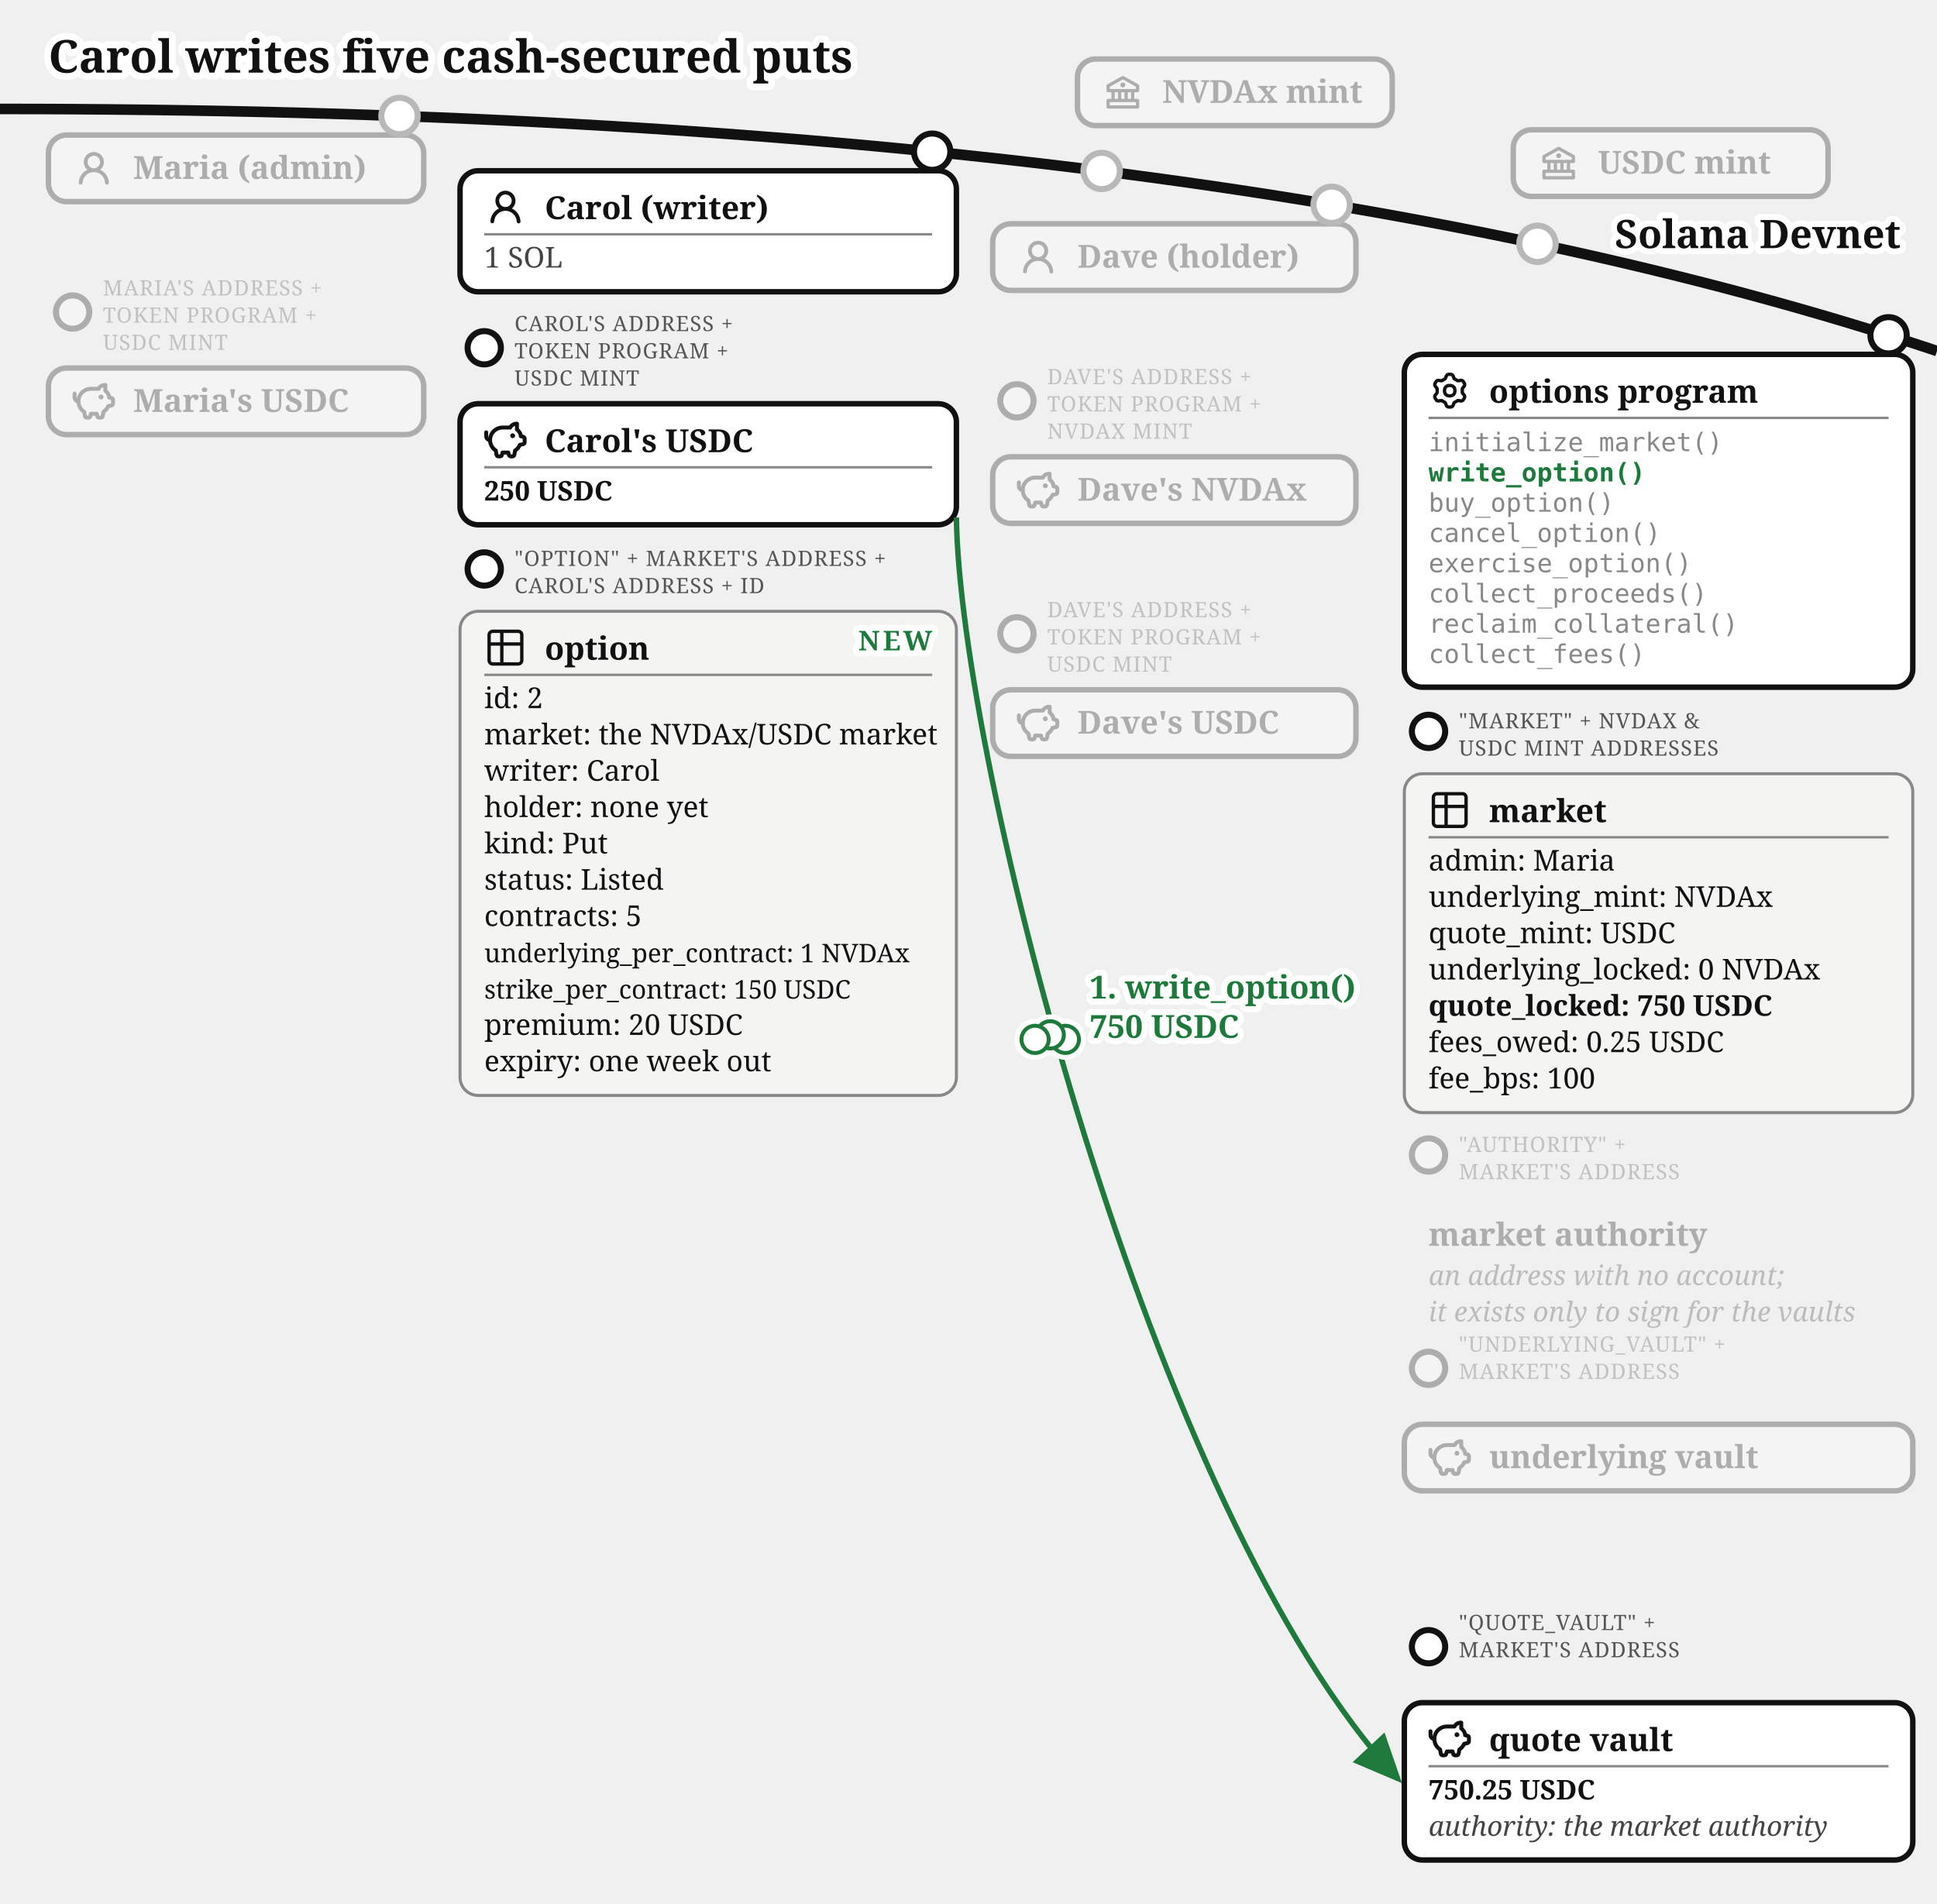
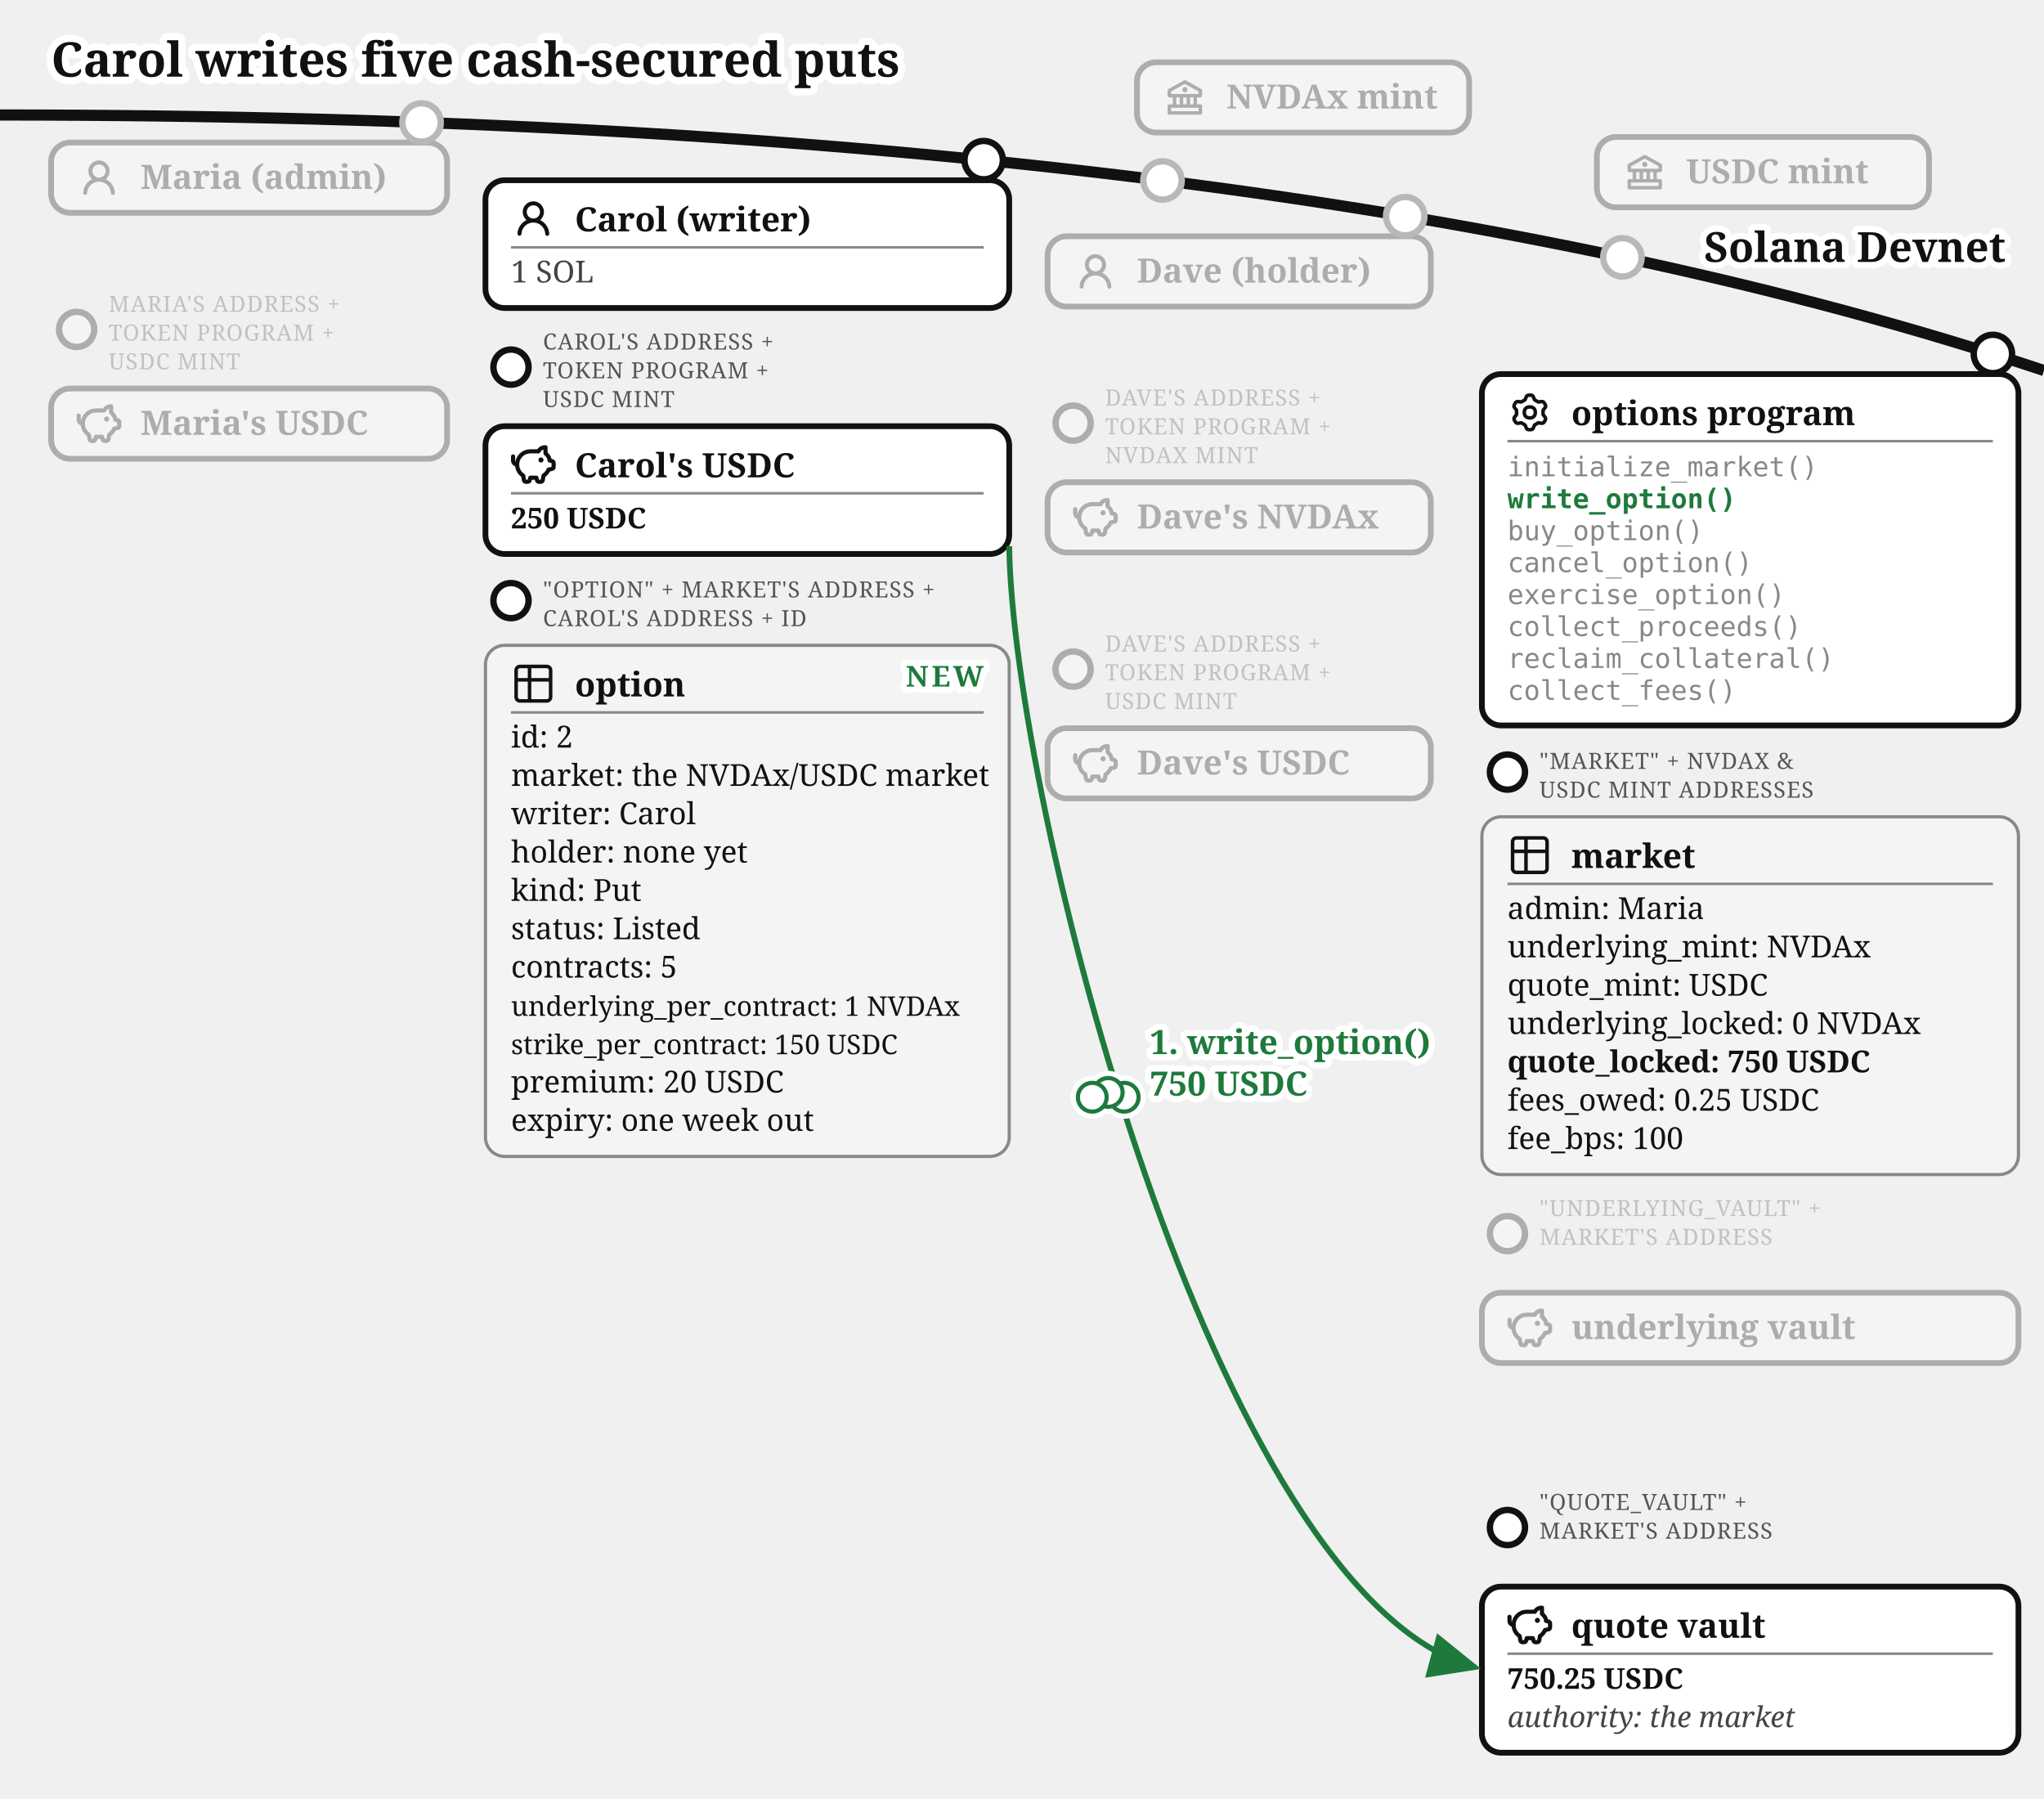
- <svg xmlns="http://www.w3.org/2000/svg" viewBox="0 0 640 629" font-family="Gelasio, Georgia, serif" fill="#111">
+ <svg xmlns="http://www.w3.org/2000/svg" viewBox="0 0 640 563" font-family="Gelasio, Georgia, serif" fill="#111">
  <text stroke="#fff" stroke-width="4.5" paint-order="stroke" stroke-linejoin="round" x="16" y="24" font-size="15" font-weight="bold">Carol writes five cash-secured puts</text>
  <defs>
    <marker id="opt-arr" markerWidth="9" markerHeight="8" refX="8" refY="4" orient="auto">
      <path d="M0,0 L9,4 L0,8 z" fill="#1e7a3c" />
    </marker>
    <marker id="opt-arrg" markerWidth="9" markerHeight="8" refX="8" refY="4" orient="auto">
      <path d="M0,0 L9,4 L0,8 z" fill="#777" />
    </marker>
  </defs>
  <path d="M 0,36 Q 400,36 640,116" fill="none" stroke="#111" stroke-width="3.5" />
  <text stroke="#fff" stroke-width="4" paint-order="stroke" stroke-linejoin="round" x="628" y="82" font-size="13" font-weight="bold" text-anchor="end">Solana Devnet</text>
  <circle cx="364" cy="56.5" r="7" fill="#fff" />
  <g opacity="0.3">
    <circle cx="364" cy="56.5" r="6" fill="#fff" stroke="#111" stroke-width="2" />
    <rect x="356" y="19.5" width="104" height="22" rx="6" fill="#fff" stroke="#111" stroke-width="1.8" />
    <g transform="translate(364,23.5)">
      <g transform="translate(0.52,0.519) scale(0.54)" fill="#111">
        <path d="m21.49 7.13l-9-5a.99.99 0 0 0-.97 0l-9.01 5C2.19 7.31 2 7.64 2 8v3c0 .55.45 1 1 1h2v4H3c-.55 0-1 .45-1 1v4c0 .55.45 1 1 1h18c.55 0 1-.45 1-1v-4c0-.55-.45-1-1-1h-2v-4h2c.55 0 1-.45 1-1V8a1 1 0 0 0-.51-.87M7 12h2v4H7zm6 0v4h-2v-4zm7 6v2H4v-2zm-3-2h-2v-4h2zm3-6H4V8.59l8-4.44l8 4.44z" />
        <path d="M12 6a1.5 1.5 0 1 0 0 3a1.5 1.5 0 1 0 0-3" />
      </g>
    </g>
    <text x="384" y="34" font-size="10.5" font-weight="bold">NVDAx mint</text>
  </g>
  <circle cx="508" cy="80.57" r="7" fill="#fff" />
  <g opacity="0.3">
    <circle cx="508" cy="80.57" r="6" fill="#fff" stroke="#111" stroke-width="2" />
    <rect x="500" y="42.9" width="104" height="22" rx="6" fill="#fff" stroke="#111" stroke-width="1.8" />
    <g transform="translate(508,46.9)">
      <g transform="translate(0.52,0.519) scale(0.54)" fill="#111">
        <path d="m21.49 7.13l-9-5a.99.99 0 0 0-.97 0l-9.01 5C2.19 7.31 2 7.64 2 8v3c0 .55.45 1 1 1h2v4H3c-.55 0-1 .45-1 1v4c0 .55.45 1 1 1h18c.55 0 1-.45 1-1v-4c0-.55-.45-1-1-1h-2v-4h2c.55 0 1-.45 1-1V8a1 1 0 0 0-.51-.87M7 12h2v4H7zm6 0v4h-2v-4zm7 6v2H4v-2zm-3-2h-2v-4h2zm3-6H4V8.59l8-4.44l8 4.44z" />
        <path d="M12 6a1.5 1.5 0 1 0 0 3a1.5 1.5 0 1 0 0-3" />
      </g>
    </g>
    <text x="528" y="57.4" font-size="10.5" font-weight="bold">USDC mint</text>
  </g>
  <circle cx="132" cy="38.33" r="7" fill="#fff" />
  <g opacity="0.3">
    <circle cx="132" cy="38.33" r="6" fill="#fff" stroke="#111" stroke-width="2" />
    <rect x="16" y="44.63" width="124" height="22" rx="6" fill="#fff" stroke="#111" stroke-width="1.8" />
    <g transform="translate(24,48.63)">
      <g transform="translate(0.36,0.767) scale(0.8301)" fill="#111">
        <path d="M10.561 8.073a6 6 0 0 1 3.432 5.142a.75.75 0 1 1-1.498.07a4.5 4.5 0 0 0-8.99 0a.75.75 0 0 1-1.498-.07a6 6 0 0 1 3.431-5.142a3.999 3.999 0 1 1 5.123 0M10.5 5a2.5 2.5 0 1 0-5 0a2.5 2.5 0 0 0 5 0" />
      </g>
    </g>
    <text x="44" y="59.13" font-size="10.5" font-weight="bold">Maria (admin)</text>
  </g>
  <g opacity="0.3">
    <circle cx="24" cy="103.13" r="5.5" fill="#fff" stroke="#111" stroke-width="2" />
    <text x="34" y="97.63" font-size="7" letter-spacing="0.3" fill="#555">MARIA'S ADDRESS +</text>
    <text x="34" y="106.63" font-size="7" letter-spacing="0.3" fill="#555">TOKEN PROGRAM +</text>
    <text x="34" y="115.63" font-size="7" letter-spacing="0.3" fill="#555">USDC MINT</text>
    <rect x="16" y="121.63" width="124" height="22" rx="6" fill="#fff" stroke="#111" stroke-width="1.8" />
    <g transform="translate(24,125.63)">
      <g transform="translate(-0.624,-0.624) scale(0.6353)" fill="none" stroke="#111" stroke-linecap="round" stroke-linejoin="round" stroke-width="2.047">
        <path d="M14.5 5.5h-4A6.5 6.5 0 0 0 7 17.478l.288 1.738c.07.423.105.635.202.798a1 1 0 0 0 .49.416c.178.07.392.07.822.07c.397 0 .596 0 .764-.062a1 1 0 0 0 .479-.374c.1-.148.15-.34.246-.727l.209-.837h3l.21.837c.096.386.144.58.245.727a1 1 0 0 0 .479.374c.168.062.367.062.764.062c.43 0 .644 0 .821-.07a1 1 0 0 0 .49-.416c.098-.163.133-.375.203-.798L17 17.478a6.5 6.5 0 0 0 2.502-2.978l.89-.178c.77-.154 1.155-.231 1.381-.508c.227-.276.227-.669.227-1.453v-.3c0-.75 0-1.124-.212-1.396c-.212-.27-.575-.362-1.303-.544L20 10c0-1.5-1.167-2.833-2-3.5v-3h-.264c-1.37 0-2.623.774-3.236 2" />
        <path d="M15.875 9.75h-.125m.25 0a.25.25 0 1 1-.5 0a.25.25 0 0 1 .5 0M2 8v2a2 2 0 0 0 2 2" />
      </g>
    </g>
    <text x="44" y="136.13" font-size="10.5" font-weight="bold">Maria's USDC</text>
  </g>
  <g>
    <circle cx="308" cy="50.13" r="6" fill="#fff" stroke="#111" stroke-width="2" />
    <rect x="152" y="56.43" width="164" height="40" rx="6" fill="#fff" stroke="#111" stroke-width="1.8" />
    <g transform="translate(160,61.43)">
      <g transform="translate(0.36,0.767) scale(0.8301)" fill="#111">
        <path d="M10.561 8.073a6 6 0 0 1 3.432 5.142a.75.75 0 1 1-1.498.07a4.5 4.5 0 0 0-8.99 0a.75.75 0 0 1-1.498-.07a6 6 0 0 1 3.431-5.142a3.999 3.999 0 1 1 5.123 0M10.5 5a2.5 2.5 0 1 0-5 0a2.5 2.5 0 0 0 5 0" />
      </g>
    </g>
    <text x="180" y="72.43" font-size="10.5" font-weight="bold">Carol (writer)</text>
    <line x1="160" y1="77.43" x2="308" y2="77.43" stroke="#888" stroke-width="0.8" />
    <text x="160" y="88.43" font-size="9.5" fill="#444">1 SOL</text>
  </g>
  <g>
    <circle cx="160" cy="114.93" r="5.5" fill="#fff" stroke="#111" stroke-width="2" />
    <text x="170" y="109.43" font-size="7" letter-spacing="0.3" fill="#555">CAROL'S ADDRESS +</text>
    <text x="170" y="118.43" font-size="7" letter-spacing="0.3" fill="#555">TOKEN PROGRAM +</text>
    <text x="170" y="127.43" font-size="7" letter-spacing="0.3" fill="#555">USDC MINT</text>
    <rect x="152" y="133.43" width="164" height="40" rx="6" fill="#fff" stroke="#111" stroke-width="1.8" />
    <g transform="translate(160,138.43)">
      <g transform="translate(-0.624,-0.624) scale(0.6353)" fill="none" stroke="#111" stroke-linecap="round" stroke-linejoin="round" stroke-width="2.047">
        <path d="M14.5 5.5h-4A6.5 6.5 0 0 0 7 17.478l.288 1.738c.07.423.105.635.202.798a1 1 0 0 0 .49.416c.178.07.392.07.822.07c.397 0 .596 0 .764-.062a1 1 0 0 0 .479-.374c.1-.148.15-.34.246-.727l.209-.837h3l.21.837c.096.386.144.58.245.727a1 1 0 0 0 .479.374c.168.062.367.062.764.062c.43 0 .644 0 .821-.07a1 1 0 0 0 .49-.416c.098-.163.133-.375.203-.798L17 17.478a6.5 6.5 0 0 0 2.502-2.978l.89-.178c.77-.154 1.155-.231 1.381-.508c.227-.276.227-.669.227-1.453v-.3c0-.75 0-1.124-.212-1.396c-.212-.27-.575-.362-1.303-.544L20 10c0-1.5-1.167-2.833-2-3.5v-3h-.264c-1.37 0-2.623.774-3.236 2" />
        <path d="M15.875 9.75h-.125m.25 0a.25.25 0 1 1-.5 0a.25.25 0 0 1 .5 0M2 8v2a2 2 0 0 0 2 2" />
      </g>
    </g>
    <text x="180" y="149.43" font-size="10.5" font-weight="bold">Carol's USDC</text>
    <line x1="160" y1="154.43" x2="308" y2="154.43" stroke="#888" stroke-width="0.8" />
    <text x="160" y="165.43" font-size="9" font-weight="bold">250 USDC</text>
  </g>
  <g>
    <circle cx="160" cy="188.03" r="5.5" fill="#fff" stroke="#111" stroke-width="2" />
    <text x="170" y="187.03" font-size="7" letter-spacing="0.3" fill="#555">"OPTION" + MARKET'S ADDRESS +</text>
    <text x="170" y="196.03" font-size="7" letter-spacing="0.3" fill="#555">CAROL'S ADDRESS + ID</text>
    <rect x="152" y="202.03" width="164" height="160" rx="6" fill="#f4f4f2" stroke="#888" />
    <g transform="translate(160,207.03)">
      <g transform="translate(-0.195,-0.195) scale(0.6)" fill="none" stroke="#111" stroke-linecap="round" stroke-linejoin="round" stroke-width="1.843">
        <path d="M3 5a2 2 0 0 1 2-2h14a2 2 0 0 1 2 2v14a2 2 0 0 1-2 2H5a2 2 0 0 1-2-2zm0 5h18M10 3v18" />
      </g>
    </g>
    <text x="180" y="218.03" font-size="10.5" font-weight="bold">option</text>
    <line x1="160" y1="223.03" x2="308" y2="223.03" stroke="#888" stroke-width="0.8" />
    <text x="160" y="234.03" font-size="9.5">id: 2</text>
    <text x="160" y="246.03" font-size="9.5">market: the NVDAx/USDC market</text>
    <text x="160" y="258.03" font-size="9.5">writer: Carol</text>
    <text x="160" y="270.03" font-size="9.5">holder: none yet</text>
    <text x="160" y="282.03" font-size="9.5">kind: Put</text>
    <text x="160" y="294.03" font-size="9.5">status: Listed</text>
    <text x="160" y="306.03" font-size="9.5">contracts: 5</text>
    <text x="160" y="318.03" font-size="8.5">underlying_per_contract: 1 NVDAx</text>
    <text x="160" y="330.03" font-size="8.5">strike_per_contract: 150 USDC</text>
    <text x="160" y="342.03" font-size="9.5">premium: 20 USDC</text>
    <text x="160" y="354.03" font-size="9.5">expiry: one week out</text>
    <text stroke="#fff" stroke-width="4" paint-order="stroke" stroke-linejoin="round" x="308" y="214.93" font-size="9" font-weight="bold" letter-spacing="1" fill="#1e7a3c" text-anchor="end">NEW</text>
  </g>
  <circle cx="440" cy="67.67" r="7" fill="#fff" />
  <g opacity="0.3">
    <circle cx="440" cy="67.67" r="6" fill="#fff" stroke="#111" stroke-width="2" />
    <rect x="328" y="73.97" width="120" height="22" rx="6" fill="#fff" stroke="#111" stroke-width="1.8" />
    <g transform="translate(336,77.97)">
      <g transform="translate(0.36,0.767) scale(0.8301)" fill="#111">
        <path d="M10.561 8.073a6 6 0 0 1 3.432 5.142a.75.75 0 1 1-1.498.07a4.5 4.5 0 0 0-8.99 0a.75.75 0 0 1-1.498-.07a6 6 0 0 1 3.431-5.142a3.999 3.999 0 1 1 5.123 0M10.5 5a2.5 2.5 0 1 0-5 0a2.5 2.5 0 0 0 5 0" />
      </g>
    </g>
    <text x="356" y="88.47" font-size="10.5" font-weight="bold">Dave (holder)</text>
  </g>
  <g opacity="0.3">
    <circle cx="336" cy="132.47" r="5.5" fill="#fff" stroke="#111" stroke-width="2" />
    <text x="346" y="126.97" font-size="7" letter-spacing="0.3" fill="#555">DAVE'S ADDRESS +</text>
    <text x="346" y="135.97" font-size="7" letter-spacing="0.3" fill="#555">TOKEN PROGRAM +</text>
    <text x="346" y="144.97" font-size="7" letter-spacing="0.3" fill="#555">NVDAX MINT</text>
    <rect x="328" y="150.97" width="120" height="22" rx="6" fill="#fff" stroke="#111" stroke-width="1.8" />
    <g transform="translate(336,154.97)">
      <g transform="translate(-0.624,-0.624) scale(0.6353)" fill="none" stroke="#111" stroke-linecap="round" stroke-linejoin="round" stroke-width="2.047">
        <path d="M14.5 5.5h-4A6.5 6.5 0 0 0 7 17.478l.288 1.738c.07.423.105.635.202.798a1 1 0 0 0 .49.416c.178.07.392.07.822.07c.397 0 .596 0 .764-.062a1 1 0 0 0 .479-.374c.1-.148.15-.34.246-.727l.209-.837h3l.21.837c.096.386.144.58.245.727a1 1 0 0 0 .479.374c.168.062.367.062.764.062c.43 0 .644 0 .821-.07a1 1 0 0 0 .49-.416c.098-.163.133-.375.203-.798L17 17.478a6.5 6.5 0 0 0 2.502-2.978l.89-.178c.77-.154 1.155-.231 1.381-.508c.227-.276.227-.669.227-1.453v-.3c0-.75 0-1.124-.212-1.396c-.212-.27-.575-.362-1.303-.544L20 10c0-1.5-1.167-2.833-2-3.5v-3h-.264c-1.37 0-2.623.774-3.236 2" />
        <path d="M15.875 9.75h-.125m.25 0a.25.25 0 1 1-.5 0a.25.25 0 0 1 .5 0M2 8v2a2 2 0 0 0 2 2" />
      </g>
    </g>
    <text x="356" y="165.47" font-size="10.5" font-weight="bold">Dave's NVDAx</text>
  </g>
  <g opacity="0.3">
    <circle cx="336" cy="209.47" r="5.5" fill="#fff" stroke="#111" stroke-width="2" />
    <text x="346" y="203.97" font-size="7" letter-spacing="0.3" fill="#555">DAVE'S ADDRESS +</text>
    <text x="346" y="212.97" font-size="7" letter-spacing="0.3" fill="#555">TOKEN PROGRAM +</text>
    <text x="346" y="221.97" font-size="7" letter-spacing="0.3" fill="#555">USDC MINT</text>
    <rect x="328" y="227.97" width="120" height="22" rx="6" fill="#fff" stroke="#111" stroke-width="1.8" />
    <g transform="translate(336,231.97)">
      <g transform="translate(-0.624,-0.624) scale(0.6353)" fill="none" stroke="#111" stroke-linecap="round" stroke-linejoin="round" stroke-width="2.047">
        <path d="M14.5 5.5h-4A6.5 6.5 0 0 0 7 17.478l.288 1.738c.07.423.105.635.202.798a1 1 0 0 0 .49.416c.178.07.392.07.822.07c.397 0 .596 0 .764-.062a1 1 0 0 0 .479-.374c.1-.148.15-.34.246-.727l.209-.837h3l.21.837c.096.386.144.58.245.727a1 1 0 0 0 .479.374c.168.062.367.062.764.062c.43 0 .644 0 .821-.07a1 1 0 0 0 .49-.416c.098-.163.133-.375.203-.798L17 17.478a6.5 6.5 0 0 0 2.502-2.978l.89-.178c.77-.154 1.155-.231 1.381-.508c.227-.276.227-.669.227-1.453v-.3c0-.75 0-1.124-.212-1.396c-.212-.27-.575-.362-1.303-.544L20 10c0-1.5-1.167-2.833-2-3.5v-3h-.264c-1.37 0-2.623.774-3.236 2" />
        <path d="M15.875 9.75h-.125m.25 0a.25.25 0 1 1-.5 0a.25.25 0 0 1 .5 0M2 8v2a2 2 0 0 0 2 2" />
      </g>
    </g>
    <text x="356" y="242.47" font-size="10.5" font-weight="bold">Dave's USDC</text>
  </g>
  <g>
    <circle cx="624" cy="110.81" r="6" fill="#fff" stroke="#111" stroke-width="2" />
    <rect x="464" y="117.11" width="168" height="110" rx="6" fill="#fff" stroke="#111" stroke-width="1.8" />
    <g transform="translate(472,122.11)">
      <g transform="translate(0.951,0.952) scale(0.864)" fill="none" stroke="#111" stroke-linecap="round" stroke-linejoin="round" stroke-width="1.28">
        <path d="M11.808 7.727c0 .05.017.1.048.14l.667.84a.96.96 0 0 1 .082 1.08l-.392.676a.96.96 0 0 1-.975.47l-1.063-.16a.23.23 0 0 0-.145.027l-1.26.727a.23.23 0 0 0-.096.112l-.392 1a.96.96 0 0 1-.893.611h-.782a.96.96 0 0 1-.893-.61l-.392-1a.23.23 0 0 0-.096-.113L3.967 10.8a.23.23 0 0 0-.145-.028l-1.063.162a.96.96 0 0 1-.976-.47l-.39-.677a.96.96 0 0 1 .08-1.08l.67-.84a.22.22 0 0 0 .05-.14V6.273c0-.05-.018-.1-.05-.14l-.67-.84a.96.96 0 0 1-.08-1.08l.39-.676a.96.96 0 0 1 .976-.47l1.06.16a.23.23 0 0 0 .145-.027l1.262-.73a.23.23 0 0 0 .096-.113l.394-.996A.96.96 0 0 1 6.61.75h.784a.96.96 0 0 1 .893.61l.392.997q.028.075.096.116l1.26.727a.23.23 0 0 0 .145.028l1.062-.162a.96.96 0 0 1 .976.47l.391.677a.96.96 0 0 1-.081 1.08l-.67.84a.22.22 0 0 0-.049.14v1.454Z" />
        <path d="M7 8.996c1.277 0 1.996-.719 1.996-1.996S8.277 5.004 7 5.004S5.004 5.723 5.004 7S5.723 8.996 7 8.996" />
      </g>
    </g>
    <text x="492" y="133.11" font-size="10.5" font-weight="bold">options program</text>
    <line x1="472" y1="138.11" x2="624" y2="138.11" stroke="#888" stroke-width="0.8" />
    <text x="472" y="149.11" font-size="8.5" font-family="'DejaVu Sans Mono', Menlo, monospace" fill="#888">initialize_market()</text>
    <text x="472" y="159.11" font-size="8.5" font-family="'DejaVu Sans Mono', Menlo, monospace" font-weight="bold" fill="#1e7a3c">write_option()</text>
    <text x="472" y="169.11" font-size="8.5" font-family="'DejaVu Sans Mono', Menlo, monospace" fill="#888">buy_option()</text>
    <text x="472" y="179.11" font-size="8.5" font-family="'DejaVu Sans Mono', Menlo, monospace" fill="#888">cancel_option()</text>
    <text x="472" y="189.11" font-size="8.5" font-family="'DejaVu Sans Mono', Menlo, monospace" fill="#888">exercise_option()</text>
    <text x="472" y="199.11" font-size="8.5" font-family="'DejaVu Sans Mono', Menlo, monospace" fill="#888">collect_proceeds()</text>
    <text x="472" y="209.11" font-size="8.5" font-family="'DejaVu Sans Mono', Menlo, monospace" fill="#888">reclaim_collateral()</text>
    <text x="472" y="219.11" font-size="8.5" font-family="'DejaVu Sans Mono', Menlo, monospace" fill="#888">collect_fees()</text>
  </g>
  <g>
    <circle cx="472" cy="241.71" r="5.5" fill="#fff" stroke="#111" stroke-width="2" />
    <text x="482" y="240.71" font-size="7" letter-spacing="0.3" fill="#555">"MARKET" + NVDAX &amp;</text>
    <text x="482" y="249.71" font-size="7" letter-spacing="0.3" fill="#555">USDC MINT ADDRESSES</text>
    <rect x="464" y="255.71" width="168" height="112" rx="6" fill="#f4f4f2" stroke="#888" />
    <g transform="translate(472,260.71)">
      <g transform="translate(-0.195,-0.195) scale(0.6)" fill="none" stroke="#111" stroke-linecap="round" stroke-linejoin="round" stroke-width="1.843">
        <path d="M3 5a2 2 0 0 1 2-2h14a2 2 0 0 1 2 2v14a2 2 0 0 1-2 2H5a2 2 0 0 1-2-2zm0 5h18M10 3v18" />
      </g>
    </g>
    <text x="492" y="271.71" font-size="10.5" font-weight="bold">market</text>
    <line x1="472" y1="276.71" x2="624" y2="276.71" stroke="#888" stroke-width="0.8" />
    <text x="472" y="287.71" font-size="9.5">admin: Maria</text>
    <text x="472" y="299.71" font-size="9.5">underlying_mint: NVDAx</text>
    <text x="472" y="311.71" font-size="9.5">quote_mint: USDC</text>
    <text x="472" y="323.71" font-size="9.5">underlying_locked: 0 NVDAx</text>
    <text x="472" y="335.71" font-size="9.5" font-weight="bold">quote_locked: 750 USDC</text>
    <text x="472" y="347.71" font-size="9.5">fees_owed: 0.25 USDC</text>
    <text x="472" y="359.71" font-size="9.5">fee_bps: 100</text>
  </g>
  <g opacity="0.3">
-     <circle cx="472" cy="381.71" r="5.5" fill="#fff" stroke="#111" stroke-width="2" />
-     <text x="482" y="380.71" font-size="7" letter-spacing="0.3" fill="#555">"AUTHORITY" +</text>
+     <circle cx="472" cy="386.21" r="5.5" fill="#fff" stroke="#111" stroke-width="2" />
+     <text x="482" y="380.71" font-size="7" letter-spacing="0.3" fill="#555">"UNDERLYING_VAULT" +</text>
    <text x="482" y="389.71" font-size="7" letter-spacing="0.3" fill="#555">MARKET'S ADDRESS</text>
-     <text x="472" y="411.71" font-size="10.5" font-weight="bold">market authority</text>
-     <text x="472" y="424.71" font-size="9" fill="#444" font-style="italic">an address with no account;</text>
-     <text x="472" y="436.71" font-size="9" fill="#444" font-style="italic">it exists only to sign for the vaults</text>
-   </g>
-   <g opacity="0.3">
-     <circle cx="472" cy="452.21" r="5.5" fill="#fff" stroke="#111" stroke-width="2" />
-     <text x="482" y="446.71" font-size="7" letter-spacing="0.3" fill="#555">"UNDERLYING_VAULT" +</text>
-     <text x="482" y="455.71" font-size="7" letter-spacing="0.3" fill="#555">MARKET'S ADDRESS</text>
-     <text x="482" y="464.71" font-size="7" letter-spacing="0.3" fill="#555" />
-     <rect x="464" y="470.71" width="168" height="22" rx="6" fill="#fff" stroke="#111" stroke-width="1.8" />
-     <g transform="translate(472,474.71)">
-       <g transform="translate(-0.624,-0.624) scale(0.6353)" fill="none" stroke="#111" stroke-linecap="round" stroke-linejoin="round" stroke-width="2.047">
-         <path d="M14.5 5.5h-4A6.5 6.5 0 0 0 7 17.478l.288 1.738c.07.423.105.635.202.798a1 1 0 0 0 .49.416c.178.07.392.07.822.07c.397 0 .596 0 .764-.062a1 1 0 0 0 .479-.374c.1-.148.15-.34.246-.727l.209-.837h3l.21.837c.096.386.144.58.245.727a1 1 0 0 0 .479.374c.168.062.367.062.764.062c.43 0 .644 0 .821-.07a1 1 0 0 0 .49-.416c.098-.163.133-.375.203-.798L17 17.478a6.5 6.5 0 0 0 2.502-2.978l.89-.178c.77-.154 1.155-.231 1.381-.508c.227-.276.227-.669.227-1.453v-.3c0-.75 0-1.124-.212-1.396c-.212-.27-.575-.362-1.303-.544L20 10c0-1.5-1.167-2.833-2-3.5v-3h-.264c-1.37 0-2.623.774-3.236 2" />
-         <path d="M15.875 9.75h-.125m.25 0a.25.25 0 1 1-.5 0a.25.25 0 0 1 .5 0M2 8v2a2 2 0 0 0 2 2" />
-       </g>
-     </g>
-     <text x="492" y="485.21" font-size="10.5" font-weight="bold">underlying vault</text>
-   </g>
-   <g>
-     <circle cx="472" cy="544.21" r="5.5" fill="#fff" stroke="#111" stroke-width="2" />
-     <text x="482" y="538.71" font-size="7" letter-spacing="0.3" fill="#555">"QUOTE_VAULT" +</text>
-     <text x="482" y="547.71" font-size="7" letter-spacing="0.3" fill="#555">MARKET'S ADDRESS</text>
-     <text x="482" y="556.71" font-size="7" letter-spacing="0.3" fill="#555" />
-     <rect x="464" y="562.71" width="168" height="52" rx="6" fill="#fff" stroke="#111" stroke-width="1.8" />
-     <g transform="translate(472,567.71)">
-       <g transform="translate(-0.624,-0.624) scale(0.6353)" fill="none" stroke="#111" stroke-linecap="round" stroke-linejoin="round" stroke-width="2.047">
-         <path d="M14.5 5.5h-4A6.5 6.5 0 0 0 7 17.478l.288 1.738c.07.423.105.635.202.798a1 1 0 0 0 .49.416c.178.07.392.07.822.07c.397 0 .596 0 .764-.062a1 1 0 0 0 .479-.374c.1-.148.15-.34.246-.727l.209-.837h3l.21.837c.096.386.144.58.245.727a1 1 0 0 0 .479.374c.168.062.367.062.764.062c.43 0 .644 0 .821-.07a1 1 0 0 0 .49-.416c.098-.163.133-.375.203-.798L17 17.478a6.5 6.5 0 0 0 2.502-2.978l.89-.178c.77-.154 1.155-.231 1.381-.508c.227-.276.227-.669.227-1.453v-.3c0-.75 0-1.124-.212-1.396c-.212-.27-.575-.362-1.303-.544L20 10c0-1.5-1.167-2.833-2-3.5v-3h-.264c-1.37 0-2.623.774-3.236 2" />
-         <path d="M15.875 9.75h-.125m.25 0a.25.25 0 1 1-.5 0a.25.25 0 0 1 .5 0M2 8v2a2 2 0 0 0 2 2" />
-       </g>
-     </g>
-     <text x="492" y="578.71" font-size="10.5" font-weight="bold">quote vault</text>
-     <line x1="472" y1="583.71" x2="624" y2="583.71" stroke="#888" stroke-width="0.8" />
-     <text x="472" y="594.71" font-size="9" font-weight="bold">750.25 USDC</text>
-     <text x="472" y="606.71" font-size="9" font-style="italic" fill="#444">authority: the market authority</text>
-   </g>
-   <path d="M 316,171 C 317,250 380,500 462,588" fill="none" stroke="#1e7a3c" stroke-width="1.8" marker-end="url(#opt-arr)" />
+     <text x="482" y="398.71" font-size="7" letter-spacing="0.3" fill="#555" />
+     <rect x="464" y="404.71" width="168" height="22" rx="6" fill="#fff" stroke="#111" stroke-width="1.8" />
+     <g transform="translate(472,408.71)">
+       <g transform="translate(-0.624,-0.624) scale(0.6353)" fill="none" stroke="#111" stroke-linecap="round" stroke-linejoin="round" stroke-width="2.047">
+         <path d="M14.5 5.5h-4A6.5 6.5 0 0 0 7 17.478l.288 1.738c.07.423.105.635.202.798a1 1 0 0 0 .49.416c.178.07.392.07.822.07c.397 0 .596 0 .764-.062a1 1 0 0 0 .479-.374c.1-.148.15-.34.246-.727l.209-.837h3l.21.837c.096.386.144.58.245.727a1 1 0 0 0 .479.374c.168.062.367.062.764.062c.43 0 .644 0 .821-.07a1 1 0 0 0 .49-.416c.098-.163.133-.375.203-.798L17 17.478a6.5 6.5 0 0 0 2.502-2.978l.89-.178c.77-.154 1.155-.231 1.381-.508c.227-.276.227-.669.227-1.453v-.3c0-.75 0-1.124-.212-1.396c-.212-.27-.575-.362-1.303-.544L20 10c0-1.5-1.167-2.833-2-3.5v-3h-.264c-1.37 0-2.623.774-3.236 2" />
+         <path d="M15.875 9.75h-.125m.25 0a.25.25 0 1 1-.5 0a.25.25 0 0 1 .5 0M2 8v2a2 2 0 0 0 2 2" />
+       </g>
+     </g>
+     <text x="492" y="419.21" font-size="10.5" font-weight="bold">underlying vault</text>
+   </g>
+   <g>
+     <circle cx="472" cy="478.21" r="5.5" fill="#fff" stroke="#111" stroke-width="2" />
+     <text x="482" y="472.71" font-size="7" letter-spacing="0.3" fill="#555">"QUOTE_VAULT" +</text>
+     <text x="482" y="481.71" font-size="7" letter-spacing="0.3" fill="#555">MARKET'S ADDRESS</text>
+     <text x="482" y="490.71" font-size="7" letter-spacing="0.3" fill="#555" />
+     <rect x="464" y="496.71" width="168" height="52" rx="6" fill="#fff" stroke="#111" stroke-width="1.8" />
+     <g transform="translate(472,501.71)">
+       <g transform="translate(-0.624,-0.624) scale(0.6353)" fill="none" stroke="#111" stroke-linecap="round" stroke-linejoin="round" stroke-width="2.047">
+         <path d="M14.5 5.5h-4A6.5 6.5 0 0 0 7 17.478l.288 1.738c.07.423.105.635.202.798a1 1 0 0 0 .49.416c.178.07.392.07.822.07c.397 0 .596 0 .764-.062a1 1 0 0 0 .479-.374c.1-.148.15-.34.246-.727l.209-.837h3l.21.837c.096.386.144.58.245.727a1 1 0 0 0 .479.374c.168.062.367.062.764.062c.43 0 .644 0 .821-.07a1 1 0 0 0 .49-.416c.098-.163.133-.375.203-.798L17 17.478a6.5 6.5 0 0 0 2.502-2.978l.89-.178c.77-.154 1.155-.231 1.381-.508c.227-.276.227-.669.227-1.453v-.3c0-.75 0-1.124-.212-1.396c-.212-.27-.575-.362-1.303-.544L20 10c0-1.5-1.167-2.833-2-3.5v-3h-.264c-1.37 0-2.623.774-3.236 2" />
+         <path d="M15.875 9.75h-.125m.25 0a.25.25 0 1 1-.5 0a.25.25 0 0 1 .5 0M2 8v2a2 2 0 0 0 2 2" />
+       </g>
+     </g>
+     <text x="492" y="512.71" font-size="10.5" font-weight="bold">quote vault</text>
+     <line x1="472" y1="517.71" x2="624" y2="517.71" stroke="#888" stroke-width="0.8" />
+     <text x="472" y="528.71" font-size="9" font-weight="bold">750.25 USDC</text>
+     <text x="472" y="540.71" font-size="9" font-style="italic" fill="#444">authority: the market</text>
+   </g>
+   <path d="M 316,171 C 317,250 380,500 462,522" fill="none" stroke="#1e7a3c" stroke-width="1.8" marker-end="url(#opt-arr)" />
  <text stroke="#fff" stroke-width="4" paint-order="stroke" stroke-linejoin="round" x="360" y="330" font-size="10.5" font-weight="bold" fill="#1e7a3c" text-anchor="start">1. write_option()</text>
  <text stroke="#fff" stroke-width="4" paint-order="stroke" stroke-linejoin="round" x="360" y="343" font-size="10.5" font-weight="bold" fill="#1e7a3c" text-anchor="start">750 USDC</text>
  <g class="coin" transform="translate(347,342)" fill="#fff">
    <g stroke="#fff" stroke-width="4.5">
      <circle cx="5" cy="1.5" r="4.5" />
      <circle cx="0" cy="0" r="4.5" />
      <circle cx="-5" cy="1.5" r="4.5" />
    </g>
    <g stroke="#1e7a3c" stroke-width="1.3">
      <circle cx="5" cy="1.5" r="4.5" />
      <circle cx="0" cy="0" r="4.5" />
      <circle cx="-5" cy="1.5" r="4.5" />
    </g>
  </g>
</svg>
